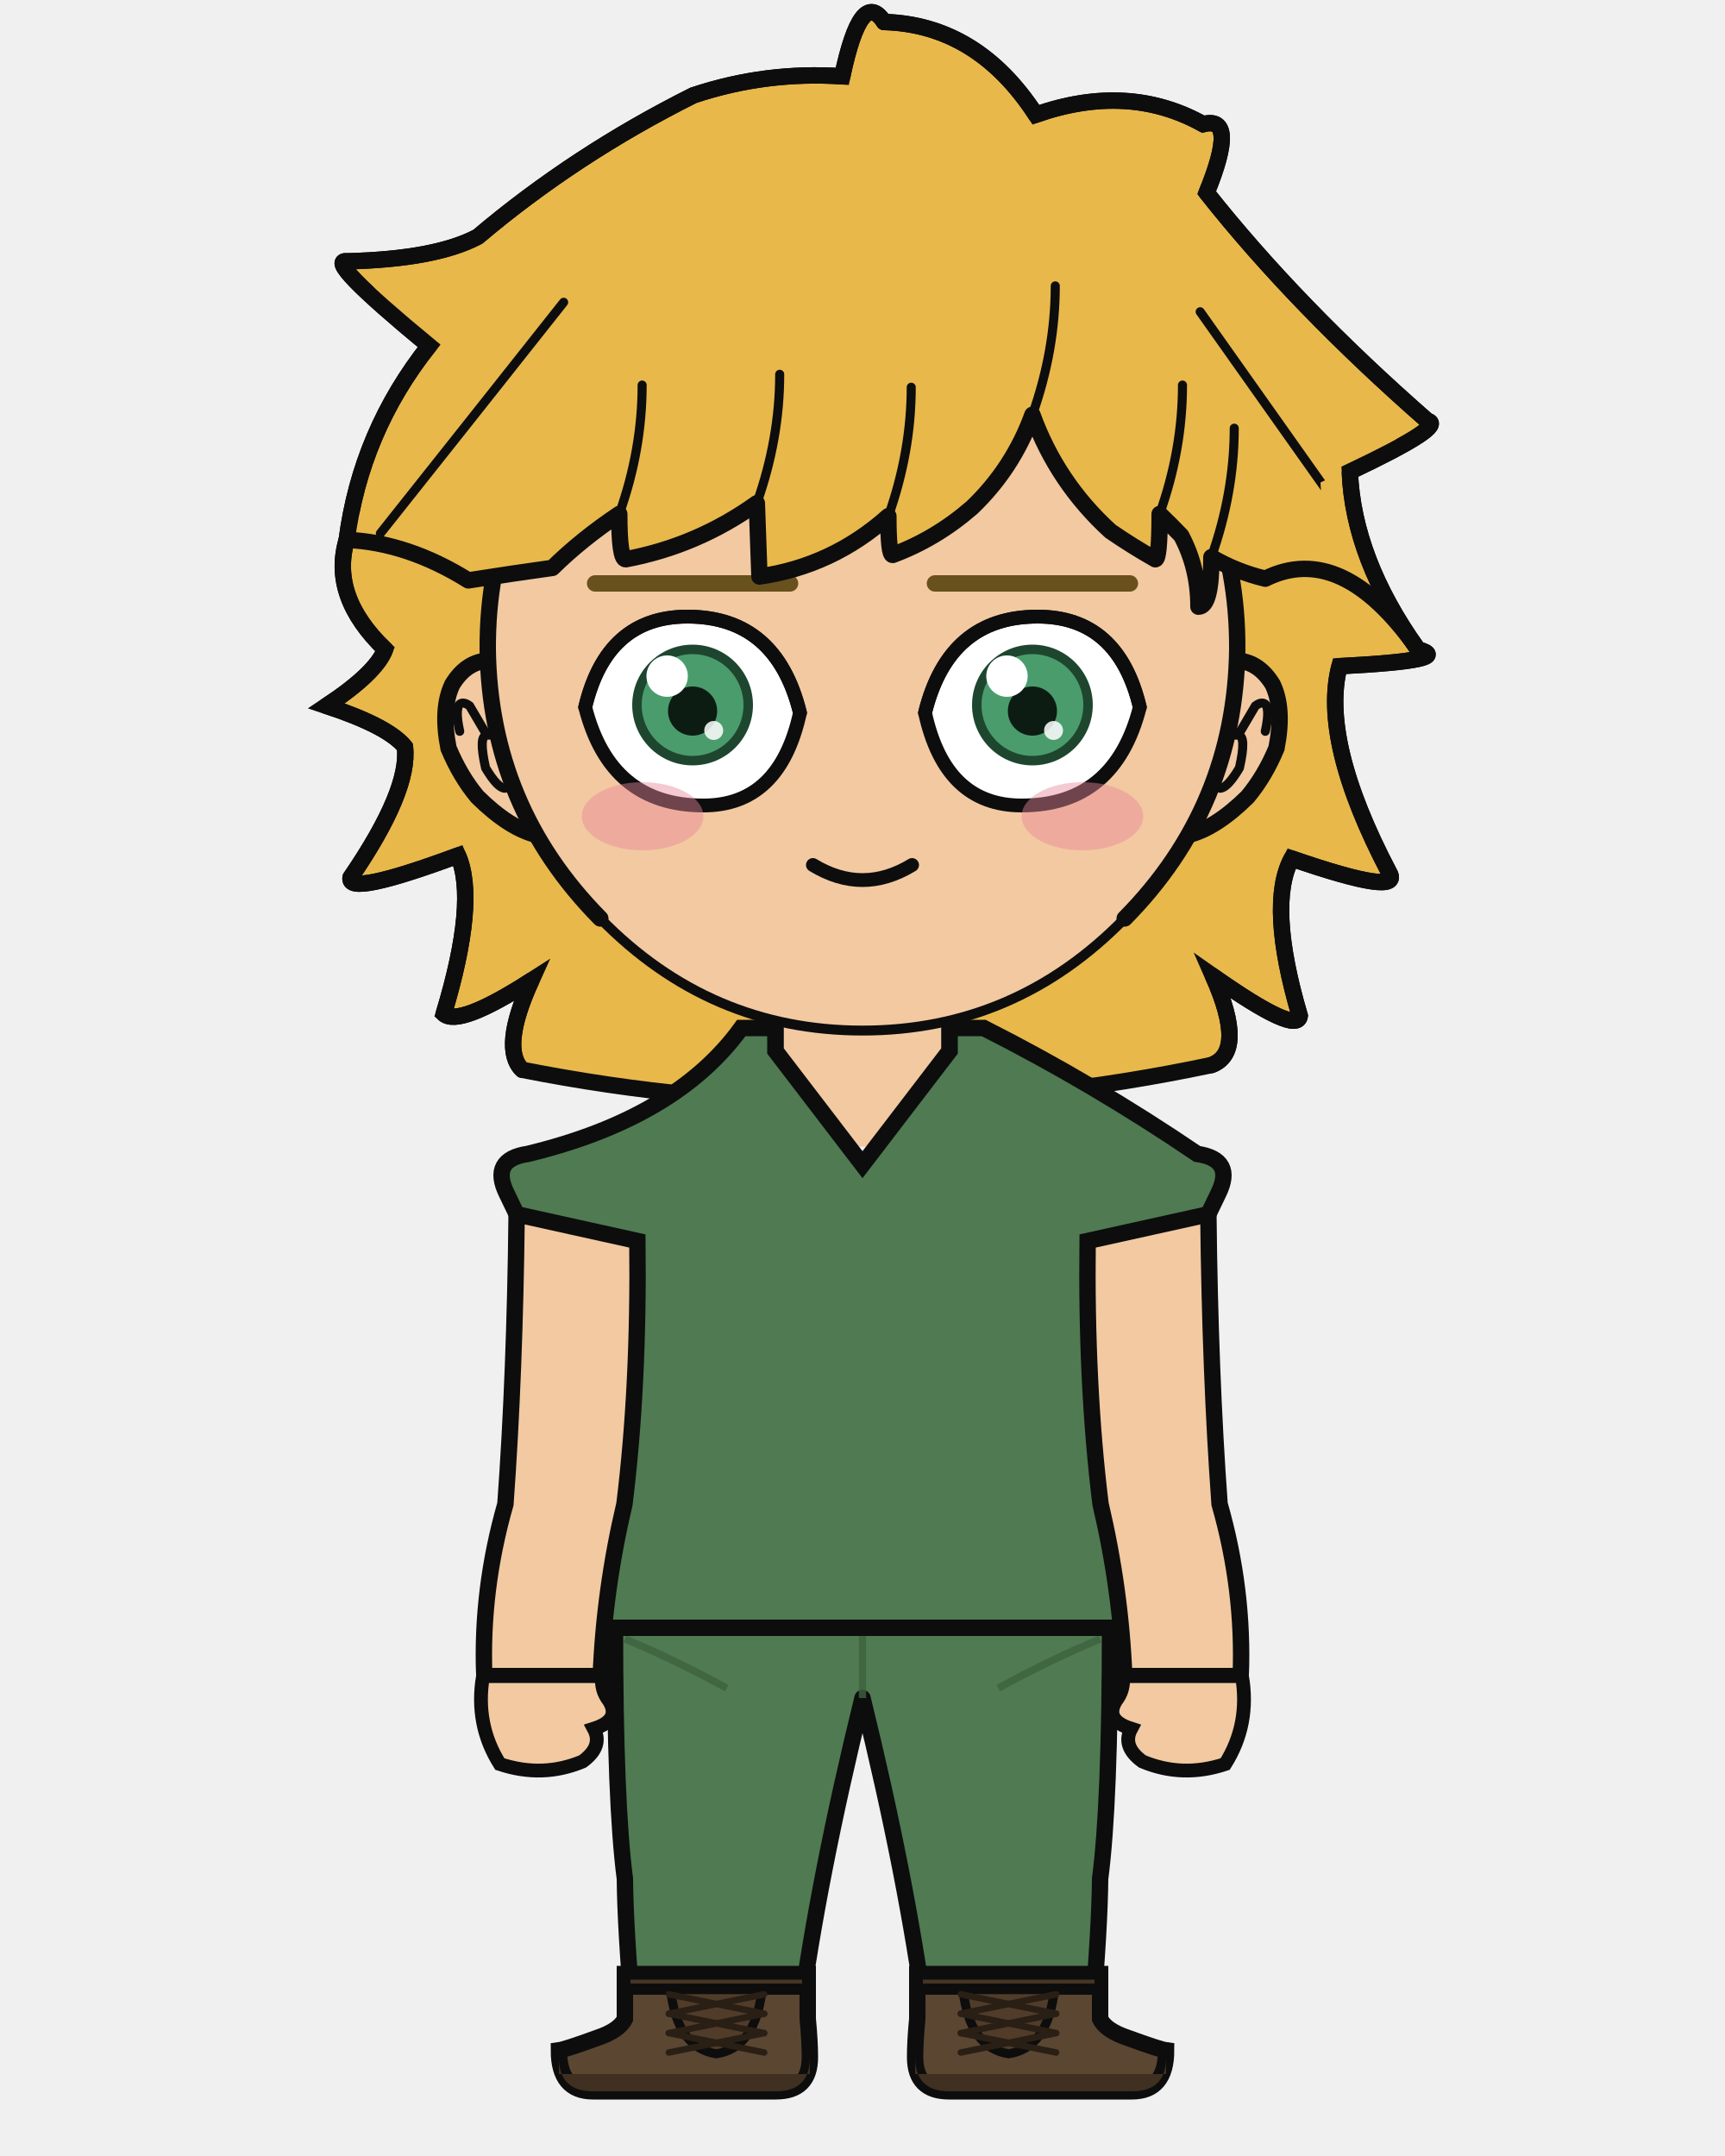
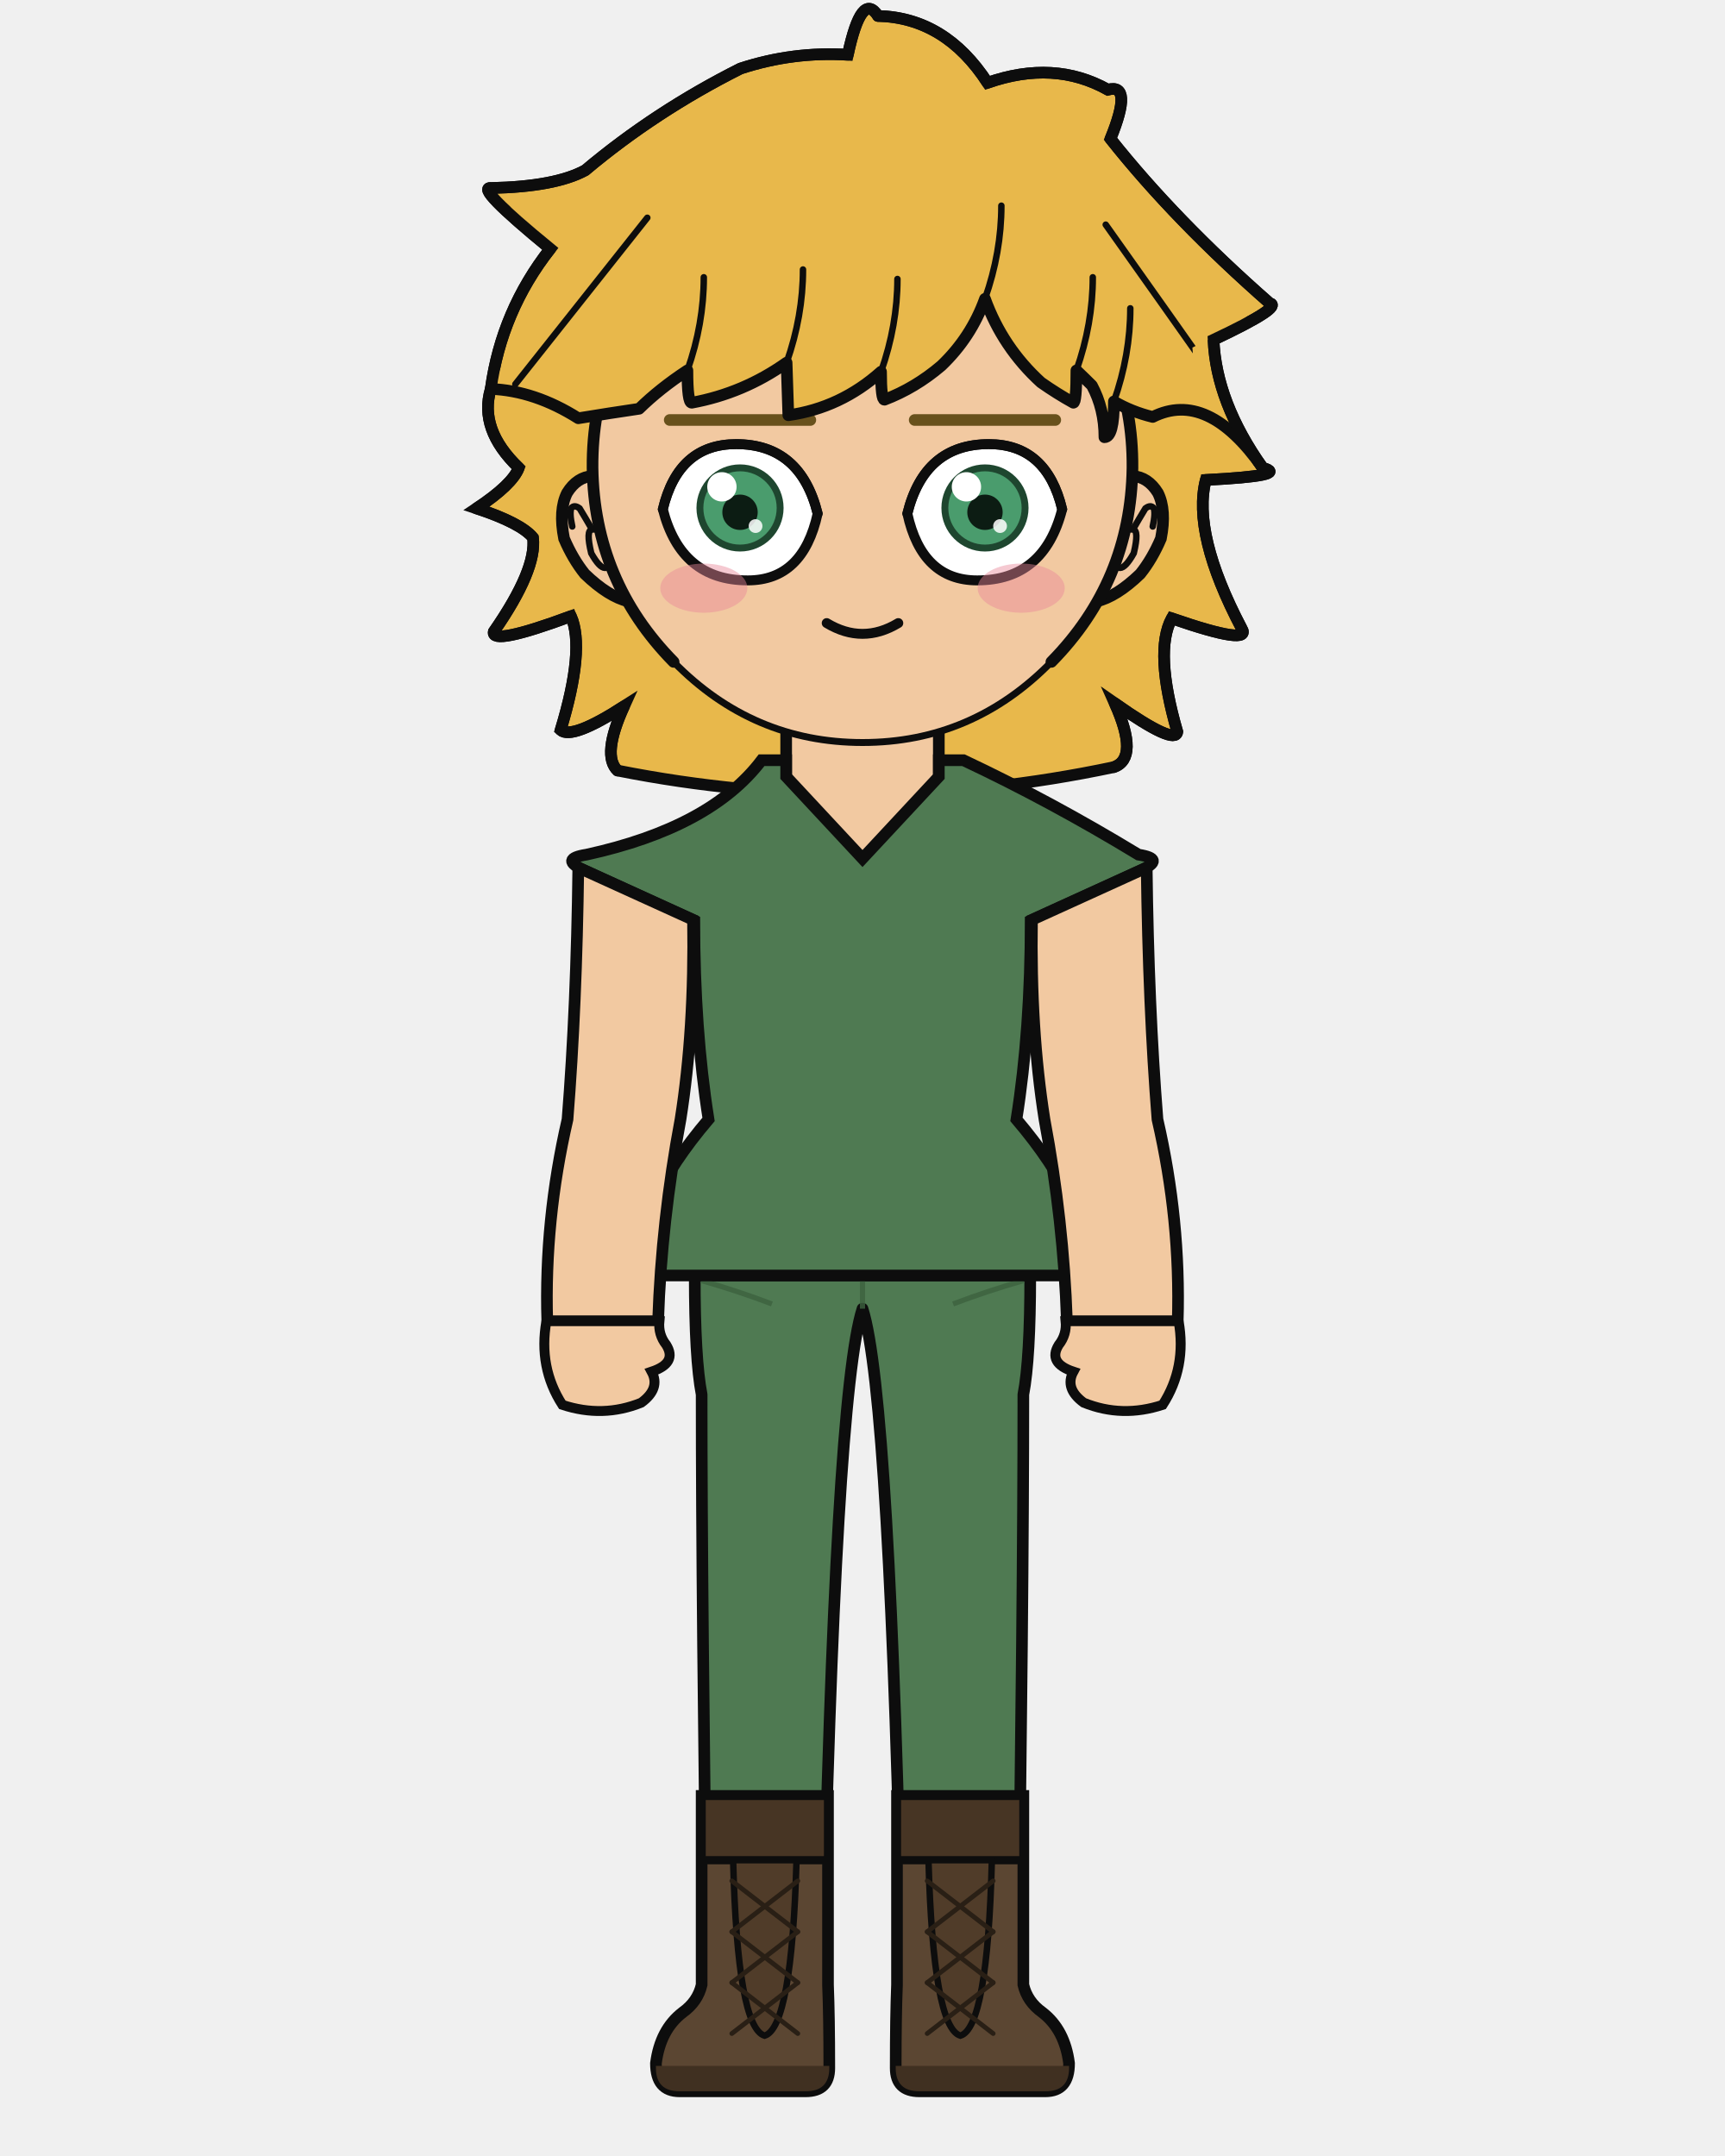
<svg xmlns="http://www.w3.org/2000/svg" width="400" height="500" viewBox="0 0 400 500">
  <defs>
    <clipPath id="hair-front">
-       <path d="M 80.4 125.2 Q 94.5 125.8 108.6 134.6 Q 118.7 133.0 128.1 131.7 Q 134.8 125.1 143.6 119.2 Q 143.6 129.7 145.1 129.7 Q 161.7 126.6 175.5 116.7 Q 175.8 125.2 176.1 133.7 Q 193.0 131.3 206.0 119.7 Q 206.0 128.7 207.0 128.7 Q 217.0 125.0 225.4 117.7 Q 234.9 108.6 239.4 96.2 Q 245.1 111.9 257.5 123.2 Q 262.6 126.7 267.9 129.7 Q 268.9 129.7 268.9 119.2 Q 271.5 121.7 273.9 124.2 Q 277.9 131.7 277.9 140.7 Q 280.9 140.7 280.9 129.2 Q 286.7 132.6 293.4 134.2 Q 311.1 125.4 328.8 150.6 Q 307.0 130.8 306.2 111.9 Q 327.5 101.8 323.2 100.8 Q 294.6 75.8 275.0 51.1 Q 282.0 34.0 274.3 36.1 Q 257.9 27.0 237.8 34.0 Q 225.0 14.4 204.7 13.9 Q 199.7 6.2 195.6 25.6 Q 179.0 24.6 163.1 29.8 Q 137.4 42.7 116.1 60.6 Q 106.9 65.6 87.7 66.0 Q 82.4 65.4 105.5 84.4 Q 90.7 103.1 80.4 125.2 Z" />
+       <path d="M 113.8 90.2 Q 124.0 90.6 134.1 97.0 Q 141.4 95.8 148.2 94.8 Q 153.0 90.1 159.4 85.9 Q 159.4 93.4 160.4 93.4 Q 172.4 91.2 182.4 84.1 Q 182.6 90.2 182.8 96.3 Q 194.9 94.6 204.3 86.2 Q 204.3 92.7 205.1 92.7 Q 212.2 90.0 218.3 84.8 Q 225.2 78.2 228.4 69.3 Q 232.5 80.6 241.4 88.7 Q 245.1 91.3 248.9 93.4 Q 249.6 93.4 249.6 85.9 Q 251.5 87.7 253.2 89.4 Q 256.1 94.8 256.1 101.4 Q 258.3 101.4 258.3 93.1 Q 262.4 95.5 267.3 96.7 Q 280.0 90.3 292.8 108.5 Q 277.1 94.2 276.5 80.6 Q 291.8 73.3 288.7 72.6 Q 268.1 54.6 254.0 36.8 Q 259.0 24.5 253.5 26.0 Q 241.7 19.5 227.2 24.5 Q 218.0 10.4 203.4 10.0 Q 199.8 4.5 196.8 18.5 Q 184.9 17.7 173.4 21.5 Q 154.9 30.7 139.6 43.7 Q 132.9 47.2 119.1 47.5 Q 115.3 47.1 132.0 60.8 Q 121.3 74.2 113.8 90.2 Z" />
    </clipPath>
  </defs>
-   <path d="M 121.1 248.1 Q 116.0 243.2 123.2 227.4 Q 106.4 238.2 102.9 235.1 Q 110.8 208.9 106.2 198.4 Q 80.3 208.0 81.3 203.5 Q 95.1 183.3 93.9 173.2 Q 90.0 168.4 75.7 163.7 Q 87.2 156.1 89.3 150.6 Q 76.5 138.3 80.4 125.2 Q 83.7 100.1 99.5 80.2 Q 74.9 59.9 80.5 60.6 Q 101.0 60.1 110.8 54.9 Q 133.4 35.8 160.8 22.1 Q 177.6 16.5 195.3 17.7 Q 199.7 -3.0 205.0 5.1 Q 226.6 5.7 240.2 26.6 Q 261.6 19.1 279.0 28.8 Q 287.2 26.6 279.8 44.7 Q 300.6 71.0 331.0 97.6 Q 335.6 98.7 313.0 109.4 Q 313.8 129.6 328.8 150.6 Q 337.8 153.1 310.6 154.5 Q 306.1 171.8 322.1 202.3 Q 325.6 208.1 299.5 199.1 Q 293.8 209.8 301.4 235.6 Q 300.8 240.1 281.3 226.4 Q 289.1 244.0 280.9 247.0 Q 201.0 263.9 121.1 248.1 Z" fill="#e8b84b" />
-   <path d="M 121.1 248.1 Q 116.0 243.2 123.2 227.4 Q 106.4 238.2 102.9 235.1 Q 110.8 208.9 106.2 198.4 Q 80.3 208.0 81.3 203.5 Q 95.1 183.3 93.9 173.2 Q 90.0 168.4 75.7 163.7 Q 87.2 156.1 89.3 150.6 Q 76.5 138.3 80.4 125.2 Q 83.7 100.1 99.5 80.2 Q 74.9 59.9 80.5 60.6 Q 101.0 60.1 110.8 54.9 Q 133.4 35.8 160.8 22.1 Q 177.6 16.5 195.3 17.7 Q 199.7 -3.0 205.0 5.1 Q 226.6 5.7 240.2 26.6 Q 261.6 19.1 279.0 28.8 Q 287.2 26.6 279.8 44.7 Q 300.6 71.0 331.0 97.6 Q 335.6 98.7 313.0 109.4 Q 313.8 129.6 328.8 150.6 Q 337.8 153.1 310.6 154.5 Q 306.1 171.8 322.1 202.3 Q 325.6 208.1 299.5 199.1 Q 293.8 209.8 301.4 235.6 Q 300.8 240.1 281.3 226.4 Q 289.1 244.0 280.9 247.0 Q 201.0 263.9 121.1 248.1 Z" fill="none" stroke="#0d0d0d" stroke-width="3.8" stroke-linecap="round" stroke-linejoin="round" />
-   <rect x="179.8" y="225.4" width="40.3" height="40.5" rx="14.1" fill="#f2c9a1" />
-   <line x1="179.8" y1="225.4" x2="179.8" y2="265.9" stroke="#0d0d0d" stroke-width="3.8" />
-   <line x1="220.2" y1="225.4" x2="220.2" y2="265.9" stroke="#0d0d0d" stroke-width="3.8" />
-   <path d="M 142.6 377.5 L 257.4 377.5 Q 257.4 418.2 255.1 435.7 Q 255.0 447.1 253.2 468.2 L 214.6 468.2 Q 210.3 435.7 200.0 393.8 Q 189.7 435.7 185.4 468.2 L 146.8 468.2 Q 145.0 447.1 144.9 435.7 Q 142.6 418.2 142.6 377.5 Z" fill="#4f7a52" stroke="#0d0d0d" stroke-width="3.8" stroke-linejoin="round" />
-   <line x1="200.0" y1="379.4" x2="200.0" y2="393.8" stroke="#3c623f" stroke-width="1.7" opacity="0.8" />
-   <path d="M 144.9 380.1 Q 156.7 385.0 168.5 391.5" fill="none" stroke="#3c623f" stroke-width="1.7" opacity="0.8" />
-   <path d="M 255.1 380.1 Q 243.3 385.0 231.5 391.5" fill="none" stroke="#3c623f" stroke-width="1.7" opacity="0.8" />
-   <path d="M 187.3 457.8 L 187.3 468.2 Q 187.8 473.3 187.8 477.1 Q 187.8 485.0 179.9 485.0 L 137.5 485.0 Q 129.6 485.0 129.6 475.5 Q 131.1 475.3 138.5 472.6 Q 143.6 470.9 144.9 468.2 L 144.9 457.8 Z" fill="#5b4632" stroke="#0d0d0d" stroke-width="3.8" />
-   <path d="M 187.8 481.0 L 129.6 481.0 L 129.6 477.1 Q 129.6 485.0 137.5 485.0 L 179.9 485.0 Q 187.8 485.0 187.8 477.1 Z" fill="#403021" />
-   <rect x="144.9" y="457.8" width="42.4" height="3.5" fill="#473524" stroke="#0d0d0d" stroke-width="2.6" />
-   <path d="M 155.5 461.4 L 176.7 461.4 Q 175.2 474.9 166.1 476.3 Q 157.0 474.9 155.5 461.4 Z" fill="#503c29" stroke="#0d0d0d" stroke-width="2.1" />
-   <line x1="177.2" y1="462.5" x2="155.1" y2="467.0" stroke="#291f15" stroke-width="1.5" stroke-linecap="round" />
-   <line x1="155.1" y1="462.5" x2="177.2" y2="467.0" stroke="#291f15" stroke-width="1.5" stroke-linecap="round" />
-   <line x1="177.2" y1="467.0" x2="155.1" y2="471.5" stroke="#291f15" stroke-width="1.5" stroke-linecap="round" />
-   <line x1="155.1" y1="467.0" x2="177.2" y2="471.5" stroke="#291f15" stroke-width="1.5" stroke-linecap="round" />
-   <line x1="177.2" y1="471.5" x2="155.1" y2="476.0" stroke="#291f15" stroke-width="1.5" stroke-linecap="round" />
-   <line x1="155.1" y1="471.5" x2="177.2" y2="476.0" stroke="#291f15" stroke-width="1.5" stroke-linecap="round" />
-   <path d="M 212.7 457.8 L 212.7 468.2 Q 212.2 473.3 212.2 477.1 Q 212.2 485.0 220.1 485.0 L 262.5 485.0 Q 270.4 485.0 270.4 475.5 Q 268.9 475.3 261.5 472.6 Q 256.4 470.9 255.1 468.2 L 255.1 457.8 Z" fill="#5b4632" stroke="#0d0d0d" stroke-width="3.8" />
-   <path d="M 212.2 481.0 L 270.4 481.0 L 270.4 477.1 Q 270.4 485.0 262.5 485.0 L 220.1 485.0 Q 212.2 485.0 212.2 477.1 Z" fill="#403021" />
-   <rect x="212.7" y="457.8" width="42.4" height="3.5" fill="#473524" stroke="#0d0d0d" stroke-width="2.6" />
-   <path d="M 223.3 461.4 L 244.5 461.4 Q 243.0 474.9 233.9 476.3 Q 224.8 474.9 223.3 461.4 Z" fill="#503c29" stroke="#0d0d0d" stroke-width="2.1" />
-   <line x1="244.9" y1="462.5" x2="222.8" y2="467.0" stroke="#291f15" stroke-width="1.5" stroke-linecap="round" />
-   <line x1="222.8" y1="462.5" x2="244.9" y2="467.0" stroke="#291f15" stroke-width="1.5" stroke-linecap="round" />
-   <line x1="244.9" y1="467.0" x2="222.8" y2="471.5" stroke="#291f15" stroke-width="1.5" stroke-linecap="round" />
-   <line x1="222.8" y1="467.0" x2="244.9" y2="471.5" stroke="#291f15" stroke-width="1.5" stroke-linecap="round" />
-   <line x1="244.9" y1="471.5" x2="222.8" y2="476.0" stroke="#291f15" stroke-width="1.5" stroke-linecap="round" />
-   <line x1="222.8" y1="471.5" x2="244.9" y2="476.0" stroke="#291f15" stroke-width="1.5" stroke-linecap="round" />
-   <path d="M 171.9 238.4 Q 156.8 259.3 122.4 267.6 Q 113.6 268.9 117.5 276.8 L 122.8 287.8 Q 122.8 321.4 121.5 348.8 Q 113.3 364.6 113.3 377.5 L 286.7 377.5 Q 286.7 364.6 278.5 348.8 Q 277.2 321.4 277.2 287.8 L 282.5 276.8 Q 286.4 268.9 277.6 267.6 Q 253.6 251.3 228.1 238.4 L 220.2 238.4 L 220.2 243.7 L 200.0 270.1 L 179.8 243.7 L 179.8 238.4 Z" fill="#4f7a52" stroke="#0d0d0d" stroke-width="3.8" />
-   <path d="M 147.8 287.8 L 119.8 281.6 Q 119.4 318.6 117.2 348.8 Q 111.5 368.7 112.3 388.7 L 139.3 388.7 Q 140.1 368.7 144.8 348.8 Q 148.2 321.4 147.8 287.8 Z" fill="#f2c9a1" stroke="#0d0d0d" stroke-width="3.8" />
-   <path d="M 112.0 388.7 Q 110.1 399.9 115.9 409.1 Q 125.8 412.4 135.1 408.5 Q 139.9 405.0 137.7 400.9 Q 144.0 398.9 141.2 394.4 Q 139.3 392.0 139.6 388.7 Z" fill="#f2c9a1" stroke="#0d0d0d" stroke-width="3.2" />
-   <path d="M 252.2 287.8 L 280.2 281.6 Q 280.6 318.6 282.8 348.8 Q 288.5 368.7 287.7 388.7 L 260.7 388.7 Q 259.9 368.7 255.2 348.8 Q 251.8 321.4 252.2 287.8 Z" fill="#f2c9a1" stroke="#0d0d0d" stroke-width="3.8" />
-   <path d="M 288.0 388.7 Q 289.9 399.9 284.1 409.1 Q 274.2 412.4 264.9 408.5 Q 260.1 405.0 262.3 400.9 Q 256.0 398.9 258.8 394.4 Q 260.7 392.0 260.4 388.7 Z" fill="#f2c9a1" stroke="#0d0d0d" stroke-width="3.2" />
-   <path d="M 113.1 153.2 Q 108.1 153.5 104.9 158.7 Q 102.2 164.3 104.0 173.5 Q 106.7 180.0 110.7 184.8 Q 118.2 192.2 124.7 193.7 Z" fill="#f2c9a1" />
-   <path d="M 113.1 153.2 Q 108.1 153.5 104.9 158.7 Q 102.2 164.3 104.0 173.5 Q 106.7 180.0 110.7 184.8 Q 118.2 192.2 124.7 193.7" fill="none" stroke="#0d0d0d" stroke-width="3.8" stroke-linecap="round" />
-   <path d="M 106.6 169.6 Q 105.6 165.1 106.4 163.5 Q 107.3 162.5 108.9 163.7 Q 110.8 166.9 112.9 170.5 Q 110.9 170.6 112.6 178.1 Q 115.4 182.8 117.1 182.8" fill="none" stroke="#0d0d0d" stroke-width="2.1" stroke-linecap="round" />
-   <path d="M 286.9 153.2 Q 291.9 153.5 295.1 158.7 Q 297.8 164.3 296.0 173.5 Q 293.3 180.0 289.3 184.8 Q 281.8 192.2 275.3 193.7 Z" fill="#f2c9a1" />
-   <path d="M 286.9 153.2 Q 291.9 153.5 295.1 158.7 Q 297.8 164.3 296.0 173.5 Q 293.3 180.0 289.3 184.8 Q 281.8 192.2 275.3 193.7" fill="none" stroke="#0d0d0d" stroke-width="3.8" stroke-linecap="round" />
-   <path d="M 293.4 169.6 Q 294.4 165.1 293.6 163.5 Q 292.7 162.5 291.1 163.7 Q 289.2 166.9 287.1 170.5 Q 289.1 170.6 287.4 178.1 Q 284.6 182.8 282.9 182.8" fill="none" stroke="#0d0d0d" stroke-width="2.1" stroke-linecap="round" />
-   <path d="M 200.0 62.6 Q 236.1 62.6 261.6 88.3 Q 287.1 114.1 286.9 150.6 Q 286.4 187.1 260.8 213.0 Q 235.4 239.0 200.0 239.0 Q 164.6 239.0 139.2 213.0 Q 113.6 187.1 113.1 150.6 Q 112.9 114.1 138.4 88.3 Q 163.9 62.6 200.0 62.6 Z" fill="#f2c9a1" />
-   <path d="M 139.2 213.0 Q 113.6 187.1 113.1 150.6 Q 112.9 114.1 138.4 88.3 Q 163.9 62.6 200.0 62.6 Q 236.1 62.6 261.6 88.3 Q 287.1 114.1 286.9 150.6 Q 286.4 187.1 260.8 213.0" fill="none" stroke="#0d0d0d" stroke-width="3.8" stroke-linecap="round" />
-   <path d="M 260.8 213.0 Q 235.4 239.0 200.0 239.0 Q 164.6 239.0 139.2 213.0" fill="none" stroke="#0d0d0d" stroke-width="2.3" stroke-linecap="round" />
-   <line x1="183.2" y1="135.3" x2="138.0" y2="135.3" stroke="#68511c" stroke-width="3.8" stroke-linecap="round" />
+   <path d="M 143.2 178.7 Q 139.5 175.2 144.7 163.8 Q 132.6 171.6 130.0 169.3 Q 135.7 150.5 132.4 142.9 Q 113.8 149.8 114.5 146.5 Q 124.5 132.1 123.6 124.7 Q 120.8 121.3 110.5 117.9 Q 118.8 112.4 120.3 108.5 Q 111.0 99.6 113.8 90.2 Q 116.3 72.1 127.6 57.7 Q 109.9 43.2 113.9 43.6 Q 128.7 43.3 135.7 39.5 Q 152.0 25.8 171.7 15.9 Q 183.9 11.9 196.6 12.7 Q 199.8 -2.2 203.6 3.7 Q 219.2 4.1 229.0 19.2 Q 244.4 13.8 256.9 20.8 Q 262.8 19.2 257.5 32.2 Q 272.5 51.1 294.4 70.3 Q 297.7 71.1 281.4 78.8 Q 282.0 93.3 292.8 108.5 Q 299.3 110.3 279.6 111.3 Q 276.4 123.8 287.9 145.7 Q 290.5 149.9 271.7 143.4 Q 267.6 151.1 273.0 169.7 Q 272.6 173.0 258.5 163.1 Q 264.2 175.8 258.3 177.9 Q 200.7 190.1 143.2 178.7 Z" fill="#e8b84b" />
+   <path d="M 143.2 178.7 Q 139.5 175.2 144.7 163.8 Q 132.6 171.6 130.0 169.3 Q 135.7 150.5 132.4 142.9 Q 113.8 149.8 114.5 146.5 Q 124.5 132.1 123.6 124.7 Q 120.8 121.3 110.5 117.9 Q 118.8 112.4 120.3 108.5 Q 111.0 99.6 113.8 90.2 Q 116.3 72.1 127.6 57.7 Q 109.9 43.2 113.9 43.6 Q 128.7 43.3 135.7 39.5 Q 152.0 25.8 171.7 15.9 Q 183.9 11.9 196.6 12.7 Q 199.8 -2.2 203.6 3.7 Q 219.2 4.1 229.0 19.2 Q 244.4 13.8 256.9 20.8 Q 262.8 19.2 257.5 32.2 Q 272.5 51.1 294.4 70.3 Q 297.7 71.1 281.4 78.8 Q 282.0 93.3 292.8 108.5 Q 299.3 110.3 279.6 111.3 Q 276.4 123.8 287.9 145.7 Q 290.5 149.9 271.7 143.4 Q 267.6 151.1 273.0 169.7 Q 272.6 173.0 258.5 163.1 Q 264.2 175.8 258.3 177.9 Q 200.7 190.1 143.2 178.7 Z" fill="none" stroke="#0d0d0d" stroke-width="2.7" stroke-linecap="round" stroke-linejoin="round" />
+   <rect x="182.3" y="162.3" width="35.5" height="37.3" rx="12.4" fill="#f2c9a1" />
+   <line x1="182.3" y1="162.3" x2="182.3" y2="199.6" stroke="#0d0d0d" stroke-width="2.7" />
+   <line x1="217.7" y1="162.3" x2="217.7" y2="199.6" stroke="#0d0d0d" stroke-width="2.7" />
+   <path d="M 161.1 295.8 L 238.9 295.8 Q 238.9 315.1 237.3 323.4 Q 237.3 371.3 236.0 460.3 L 209.3 460.3 Q 206.4 323.4 200.0 303.5 Q 193.6 323.4 190.7 460.3 L 164.0 460.3 Q 162.7 371.3 162.7 323.4 Q 161.1 315.1 161.1 295.8 Z" fill="#4f7a52" stroke="#0d0d0d" stroke-width="2.7" stroke-linejoin="round" />
+   <line x1="200.0" y1="296.7" x2="200.0" y2="303.5" stroke="#3c623f" stroke-width="1.2" opacity="0.8" />
+   <path d="M 162.7 297.0 Q 170.8 299.3 179.0 302.4" fill="none" stroke="#3c623f" stroke-width="1.2" opacity="0.8" />
+   <path d="M 237.3 297.0 Q 229.2 299.3 221.0 302.4" fill="none" stroke="#3c623f" stroke-width="1.2" opacity="0.8" />
+   <path d="M 192.0 416.5 L 192.0 460.3 Q 192.3 467.7 192.3 479.6 Q 192.3 485.0 186.8 485.0 L 157.6 485.0 Q 152.1 485.0 152.1 478.5 Q 153.1 470.7 158.3 466.7 Q 161.8 464.2 162.7 460.3 L 162.7 416.5 Z" fill="#5b4632" stroke="#0d0d0d" stroke-width="2.7" />
+   <path d="M 192.3 479.1 L 152.1 479.1 L 152.1 479.6 Q 152.1 485.0 157.6 485.0 L 186.8 485.0 Q 192.3 485.0 192.3 479.6 Z" fill="#403021" />
+   <rect x="162.7" y="416.5" width="29.3" height="14.9" fill="#473524" stroke="#0d0d0d" stroke-width="1.9" />
+   <path d="M 170.0 431.4 L 184.7 431.4 Q 183.6 470.2 177.3 472.1 Q 171.0 470.2 170.0 431.4 Z" fill="#503c29" stroke="#0d0d0d" stroke-width="1.5" />
+   <line x1="185.0" y1="436.2" x2="169.7" y2="448.0" stroke="#291f15" stroke-width="1.1" stroke-linecap="round" />
+   <line x1="169.7" y1="436.2" x2="185.0" y2="448.0" stroke="#291f15" stroke-width="1.1" stroke-linecap="round" />
+   <line x1="185.0" y1="448.0" x2="169.7" y2="459.8" stroke="#291f15" stroke-width="1.1" stroke-linecap="round" />
+   <line x1="169.7" y1="448.0" x2="185.0" y2="459.8" stroke="#291f15" stroke-width="1.1" stroke-linecap="round" />
+   <line x1="185.0" y1="459.8" x2="169.7" y2="471.6" stroke="#291f15" stroke-width="1.1" stroke-linecap="round" />
+   <line x1="169.7" y1="459.8" x2="185.0" y2="471.6" stroke="#291f15" stroke-width="1.1" stroke-linecap="round" />
+   <path d="M 208.0 416.5 L 208.0 460.3 Q 207.7 467.7 207.7 479.6 Q 207.7 485.0 213.2 485.0 L 242.4 485.0 Q 247.9 485.0 247.9 478.5 Q 246.9 470.7 241.7 466.7 Q 238.2 464.2 237.3 460.3 L 237.3 416.5 Z" fill="#5b4632" stroke="#0d0d0d" stroke-width="2.7" />
+   <path d="M 207.7 479.1 L 247.9 479.1 L 247.9 479.6 Q 247.9 485.0 242.4 485.0 L 213.2 485.0 Q 207.7 485.0 207.7 479.6 Z" fill="#403021" />
+   <rect x="208.0" y="416.5" width="29.3" height="14.9" fill="#473524" stroke="#0d0d0d" stroke-width="1.9" />
+   <path d="M 215.3 431.4 L 230.0 431.4 Q 229.0 470.2 222.7 472.1 Q 216.4 470.2 215.3 431.4 Z" fill="#503c29" stroke="#0d0d0d" stroke-width="1.5" />
+   <line x1="230.3" y1="436.2" x2="215.0" y2="448.0" stroke="#291f15" stroke-width="1.1" stroke-linecap="round" />
+   <line x1="215.0" y1="436.2" x2="230.3" y2="448.0" stroke="#291f15" stroke-width="1.1" stroke-linecap="round" />
+   <line x1="230.3" y1="448.0" x2="215.0" y2="459.8" stroke="#291f15" stroke-width="1.1" stroke-linecap="round" />
+   <line x1="215.0" y1="448.0" x2="230.3" y2="459.8" stroke="#291f15" stroke-width="1.1" stroke-linecap="round" />
+   <line x1="230.3" y1="459.8" x2="215.0" y2="471.6" stroke="#291f15" stroke-width="1.1" stroke-linecap="round" />
+   <line x1="215.0" y1="459.8" x2="230.3" y2="471.6" stroke="#291f15" stroke-width="1.1" stroke-linecap="round" />
+   <path d="M 176.6 176.3 Q 164.8 191.9 136.0 198.2 Q 129.6 199.2 135.4 201.8 L 161.0 213.5 Q 161.0 238.8 164.3 259.6 Q 147.4 279.5 147.4 295.8 L 252.6 295.8 Q 252.6 279.5 235.7 259.6 Q 239.0 238.8 239.0 213.5 L 264.6 201.8 Q 270.4 199.2 264.0 198.2 Q 243.6 185.8 223.4 176.3 L 217.7 176.3 L 217.7 180.1 L 200.0 199.1 L 182.3 180.1 L 182.3 176.3 Z" fill="#4f7a52" stroke="#0d0d0d" stroke-width="2.7" />
+   <path d="M 160.7 213.3 L 134.1 201.2 Q 133.7 233.3 131.6 259.6 Q 126.2 283.0 126.9 306.4 L 152.6 306.4 Q 153.4 283.0 157.8 259.6 Q 161.1 238.8 160.7 213.3 Z" fill="#f2c9a1" stroke="#0d0d0d" stroke-width="2.7" />
+   <path d="M 126.7 306.4 Q 124.8 317.1 130.4 325.8 Q 139.8 328.9 148.7 325.3 Q 153.2 322.0 151.1 318.1 Q 157.1 316.1 154.5 311.9 Q 152.6 309.5 152.9 306.4 Z" fill="#f2c9a1" stroke="#0d0d0d" stroke-width="2.3" />
+   <path d="M 239.3 213.3 L 265.9 201.2 Q 266.3 233.3 268.4 259.6 Q 273.8 283.0 273.1 306.4 L 247.4 306.4 Q 246.6 283.0 242.2 259.6 Q 238.9 238.8 239.3 213.3 Z" fill="#f2c9a1" stroke="#0d0d0d" stroke-width="2.7" />
+   <path d="M 273.3 306.4 Q 275.2 317.1 269.6 325.8 Q 260.2 328.9 251.3 325.3 Q 246.8 322.0 248.9 318.1 Q 242.9 316.1 245.5 311.9 Q 247.4 309.5 247.1 306.4 Z" fill="#f2c9a1" stroke="#0d0d0d" stroke-width="2.3" />
+   <path d="M 137.4 110.4 Q 133.8 110.6 131.5 114.3 Q 129.5 118.3 130.8 124.9 Q 132.8 129.6 135.6 133.1 Q 141.1 138.4 145.8 139.5 Z" fill="#f2c9a1" />
+   <path d="M 137.4 110.4 Q 133.8 110.6 131.5 114.3 Q 129.5 118.3 130.8 124.9 Q 132.8 129.6 135.6 133.1 Q 141.1 138.4 145.8 139.5" fill="none" stroke="#0d0d0d" stroke-width="2.7" stroke-linecap="round" />
+   <path d="M 132.7 122.1 Q 132.0 118.9 132.5 117.8 Q 133.2 117.0 134.4 117.9 Q 135.8 120.2 137.3 122.8 Q 135.8 122.9 137.1 128.3 Q 139.0 131.7 140.3 131.7" fill="none" stroke="#0d0d0d" stroke-width="1.5" stroke-linecap="round" />
+   <path d="M 262.6 110.4 Q 266.2 110.6 268.5 114.3 Q 270.5 118.3 269.2 124.9 Q 267.2 129.6 264.4 133.1 Q 258.9 138.4 254.2 139.5 Z" fill="#f2c9a1" />
+   <path d="M 262.6 110.4 Q 266.2 110.6 268.5 114.3 Q 270.5 118.3 269.2 124.9 Q 267.2 129.6 264.4 133.1 Q 258.9 138.4 254.2 139.5" fill="none" stroke="#0d0d0d" stroke-width="2.7" stroke-linecap="round" />
+   <path d="M 267.3 122.1 Q 268.0 118.9 267.5 117.8 Q 266.8 117.0 265.6 117.9 Q 264.2 120.2 262.7 122.8 Q 264.2 122.9 262.9 128.3 Q 261.0 131.7 259.7 131.7" fill="none" stroke="#0d0d0d" stroke-width="1.5" stroke-linecap="round" />
+   <path d="M 200.0 45.1 Q 226.0 45.1 244.4 63.6 Q 262.8 82.2 262.6 108.5 Q 262.2 134.8 243.8 153.5 Q 225.5 172.2 200.0 172.2 Q 174.5 172.2 156.2 153.5 Q 137.8 134.8 137.4 108.5 Q 137.2 82.2 155.6 63.6 Q 174.0 45.1 200.0 45.1 Z" fill="#f2c9a1" />
+   <path d="M 156.2 153.5 Q 137.8 134.8 137.4 108.5 Q 137.2 82.2 155.6 63.6 Q 174.0 45.1 200.0 45.1 Q 226.0 45.1 244.4 63.6 Q 262.8 82.2 262.6 108.5 Q 262.2 134.8 243.8 153.5" fill="none" stroke="#0d0d0d" stroke-width="2.7" stroke-linecap="round" />
+   <path d="M 243.8 153.5 Q 225.5 172.2 200.0 172.2 Q 174.5 172.2 156.2 153.5" fill="none" stroke="#0d0d0d" stroke-width="1.6" stroke-linecap="round" />
+   <line x1="187.9" y1="97.4" x2="155.3" y2="97.4" stroke="#68511c" stroke-width="2.7" stroke-linecap="round" />
  <defs>
    <clipPath id="eye-l">
-       <path d="M 185.5 165.3 Q 180.0 143.0 159.4 143.0 Q 140.7 143.0 135.7 164.0 Q 141.5 186.8 163.1 186.8 Q 180.8 186.8 185.5 165.3 Z" />
+       <path d="M 189.6 119.1 Q 185.6 103.0 170.7 103.0 Q 157.3 103.0 153.7 118.1 Q 157.9 134.6 173.4 134.6 Q 186.2 134.6 189.6 119.1 Z" />
    </clipPath>
  </defs>
-   <path d="M 185.5 165.3 Q 180.0 143.0 159.4 143.0 Q 140.7 143.0 135.7 164.0 Q 141.5 186.8 163.1 186.8 Q 180.8 186.8 185.5 165.3 Z" fill="white" stroke="#0d0d0d" stroke-width="3.2" />
+   <path d="M 189.6 119.1 Q 185.6 103.0 170.7 103.0 Q 157.3 103.0 153.7 118.1 Q 157.9 134.6 173.4 134.6 Q 186.2 134.6 189.6 119.1 Z" fill="white" stroke="#0d0d0d" stroke-width="2.3" />
  <g clip-path="url(#eye-l)">
-     <circle cx="160.6" cy="163.5" r="14.0" fill="#1e462f" />
-     <circle cx="160.6" cy="163.5" r="11.8" fill="#4a9c6d" />
-     <circle cx="160.6" cy="164.9" r="5.7" fill="#0c1c13" />
-     <circle cx="154.7" cy="156.8" r="4.8" fill="white" />
-     <circle cx="165.5" cy="169.4" r="2.2" fill="white" opacity="0.85" />
+     <circle cx="171.6" cy="117.8" r="10.1" fill="#1e462f" />
+     <circle cx="171.6" cy="117.8" r="8.5" fill="#4a9c6d" />
+     <circle cx="171.6" cy="118.8" r="4.1" fill="#0c1c13" />
+     <circle cx="167.4" cy="112.9" r="3.4" fill="white" />
+     <circle cx="175.2" cy="122.0" r="1.6" fill="white" opacity="0.85" />
  </g>
-   <path d="M 185.5 165.3 Q 180.0 143.0 159.4 143.0 Q 140.7 143.0 135.7 164.0" fill="none" stroke="#0d0d0d" stroke-width="3.2" stroke-linecap="round" />
-   <line x1="216.8" y1="135.3" x2="262.0" y2="135.3" stroke="#68511c" stroke-width="3.8" stroke-linecap="round" />
+   <path d="M 189.6 119.1 Q 185.6 103.0 170.7 103.0 Q 157.3 103.0 153.7 118.1" fill="none" stroke="#0d0d0d" stroke-width="2.3" stroke-linecap="round" />
+   <line x1="212.1" y1="97.4" x2="244.7" y2="97.4" stroke="#68511c" stroke-width="2.7" stroke-linecap="round" />
  <defs>
    <clipPath id="eye-r">
-       <path d="M 214.5 165.3 Q 220.0 143.0 240.6 143.0 Q 259.3 143.0 264.3 164.0 Q 258.5 186.8 236.9 186.8 Q 219.2 186.8 214.5 165.3 Z" />
+       <path d="M 210.4 119.1 Q 214.4 103.0 229.3 103.0 Q 242.7 103.0 246.3 118.1 Q 242.1 134.6 226.6 134.6 Q 213.8 134.6 210.4 119.1 Z" />
    </clipPath>
  </defs>
-   <path d="M 214.5 165.3 Q 220.0 143.0 240.6 143.0 Q 259.3 143.0 264.3 164.0 Q 258.5 186.8 236.9 186.8 Q 219.2 186.8 214.5 165.3 Z" fill="white" stroke="#0d0d0d" stroke-width="3.2" />
+   <path d="M 210.4 119.1 Q 214.4 103.0 229.3 103.0 Q 242.7 103.0 246.3 118.1 Q 242.1 134.6 226.6 134.6 Q 213.8 134.6 210.4 119.1 Z" fill="white" stroke="#0d0d0d" stroke-width="2.3" />
  <g clip-path="url(#eye-r)">
-     <circle cx="239.4" cy="163.5" r="14.0" fill="#1e462f" />
-     <circle cx="239.4" cy="163.5" r="11.8" fill="#4a9c6d" />
-     <circle cx="239.4" cy="164.9" r="5.7" fill="#0c1c13" />
-     <circle cx="233.5" cy="156.8" r="4.8" fill="white" />
-     <circle cx="244.3" cy="169.4" r="2.2" fill="white" opacity="0.85" />
+     <circle cx="228.4" cy="117.8" r="10.1" fill="#1e462f" />
+     <circle cx="228.4" cy="117.8" r="8.5" fill="#4a9c6d" />
+     <circle cx="228.4" cy="118.8" r="4.1" fill="#0c1c13" />
+     <circle cx="224.1" cy="112.9" r="3.4" fill="white" />
+     <circle cx="231.9" cy="122.0" r="1.6" fill="white" opacity="0.85" />
  </g>
-   <path d="M 214.5 165.3 Q 220.0 143.0 240.6 143.0 Q 259.3 143.0 264.3 164.0" fill="none" stroke="#0d0d0d" stroke-width="3.2" stroke-linecap="round" />
-   <path d="M 188.5 200.6 Q 200.0 207.6 211.5 200.6" fill="none" stroke="#0d0d0d" stroke-width="3.2" stroke-linecap="round" />
-   <ellipse cx="149.0" cy="189.3" rx="14.1" ry="7.9" fill="#e8879a" opacity="0.45" />
-   <ellipse cx="251.0" cy="189.3" rx="14.1" ry="7.9" fill="#e8879a" opacity="0.45" />
-   <path d="M 80.4 125.2 Q 94.5 125.8 108.6 134.6 Q 118.7 133.0 128.1 131.7 Q 134.8 125.1 143.6 119.2 Q 143.6 129.7 145.1 129.7 Q 161.7 126.6 175.5 116.7 Q 175.8 125.2 176.1 133.7 Q 193.0 131.3 206.0 119.7 Q 206.0 128.7 207.0 128.7 Q 217.0 125.0 225.4 117.7 Q 234.9 108.6 239.4 96.2 Q 245.1 111.9 257.5 123.2 Q 262.6 126.7 267.9 129.7 Q 268.9 129.7 268.9 119.2 Q 271.5 121.7 273.9 124.2 Q 277.9 131.7 277.9 140.7 Q 280.9 140.7 280.9 129.2 Q 286.7 132.6 293.4 134.2 Q 311.1 125.4 328.8 150.6 Q 307.0 130.8 306.2 111.9 Q 327.5 101.8 323.2 100.8 Q 294.6 75.8 275.0 51.1 Q 282.0 34.0 274.3 36.1 Q 257.9 27.0 237.8 34.0 Q 225.0 14.4 204.7 13.9 Q 199.7 6.2 195.6 25.6 Q 179.0 24.6 163.1 29.8 Q 137.4 42.7 116.1 60.6 Q 106.9 65.6 87.7 66.0 Q 82.4 65.4 105.5 84.4 Q 90.7 103.1 80.4 125.2 Z" fill="#e8b84b" />
-   <path d="M 80.4 125.2 Q 94.5 125.8 108.6 134.6 Q 118.7 133.0 128.1 131.7 Q 134.8 125.1 143.6 119.2 Q 143.6 129.7 145.1 129.7 Q 161.7 126.6 175.5 116.7 Q 175.8 125.2 176.1 133.7 Q 193.0 131.3 206.0 119.7 Q 206.0 128.7 207.0 128.7 Q 217.0 125.0 225.4 117.7 Q 234.9 108.6 239.4 96.2 Q 245.1 111.9 257.5 123.2 Q 262.6 126.7 267.9 129.7 Q 268.9 129.7 268.9 119.2 Q 271.5 121.7 273.9 124.2 Q 277.9 131.7 277.9 140.7 Q 280.9 140.7 280.9 129.2 Q 286.7 132.6 293.4 134.2 Q 311.1 125.4 328.8 150.6" fill="none" stroke="#0d0d0d" stroke-width="3.8" stroke-linecap="round" stroke-linejoin="round" />
-   <path d="M 280.9 247.0 Q 289.1 244.0 281.3 226.4 Q 300.8 240.1 301.4 235.6 Q 293.8 209.8 299.5 199.1 Q 325.6 208.1 322.1 202.3 Q 306.1 171.8 310.6 154.5 Q 337.8 153.1 328.8 150.6 Q 313.8 129.6 313.0 109.4 Q 335.6 98.7 331.0 97.6 Q 300.6 71.0 279.8 44.7 Q 287.2 26.6 279.0 28.8 Q 261.6 19.1 240.2 26.6 Q 226.6 5.7 205.0 5.1" fill="none" stroke="#0d0d0d" stroke-width="3.8" stroke-linecap="round" />
-   <path d="M 121.1 248.1 Q 116.0 243.2 123.2 227.4 Q 106.4 238.2 102.9 235.1 Q 110.8 208.9 106.2 198.4 Q 80.3 208.0 81.3 203.5 Q 95.1 183.3 93.9 173.2 Q 90.0 168.4 75.7 163.7 Q 87.2 156.1 89.3 150.6 Q 76.5 138.3 80.4 125.2 Q 83.7 100.1 99.5 80.2 Q 74.9 59.9 80.5 60.6 Q 101.0 60.1 110.8 54.9 Q 133.4 35.8 160.8 22.1 Q 177.6 16.5 195.3 17.7 Q 199.7 -3.0 205.0 5.1" fill="none" stroke="#0d0d0d" stroke-width="3.8" stroke-linecap="round" />
-   <path d="M 143.6 119.2 Q 148.9 104.3 148.9 89.3" fill="none" stroke="#0d0d0d" stroke-width="2.1" stroke-linecap="round" clip-path="url(#hair-front)" />
-   <path d="M 175.5 116.7 Q 180.8 101.7 180.8 86.8" fill="none" stroke="#0d0d0d" stroke-width="2.1" stroke-linecap="round" clip-path="url(#hair-front)" />
-   <path d="M 206.0 119.7 Q 211.3 104.7 211.3 89.8" fill="none" stroke="#0d0d0d" stroke-width="2.1" stroke-linecap="round" clip-path="url(#hair-front)" />
-   <path d="M 239.4 96.2 Q 244.7 81.2 244.7 66.3" fill="none" stroke="#0d0d0d" stroke-width="2.1" stroke-linecap="round" clip-path="url(#hair-front)" />
-   <path d="M 268.9 119.2 Q 274.2 104.3 274.2 89.3" fill="none" stroke="#0d0d0d" stroke-width="2.1" stroke-linecap="round" clip-path="url(#hair-front)" />
-   <path d="M 280.9 129.2 Q 286.2 114.2 286.2 99.3" fill="none" stroke="#0d0d0d" stroke-width="2.1" stroke-linecap="round" clip-path="url(#hair-front)" />
-   <path d="M 130.7 70.1 Q 109.5 96.9 88.2 123.7" fill="none" stroke="#0d0d0d" stroke-width="2.1" stroke-linecap="round" clip-path="url(#hair-front)" />
-   <path d="M 278.3 72.3 Q 297.3 99.2 316.3 126.0" fill="none" stroke="#0d0d0d" stroke-width="2.1" stroke-linecap="round" clip-path="url(#hair-front)" />
+   <path d="M 210.4 119.1 Q 214.4 103.0 229.3 103.0 Q 242.7 103.0 246.3 118.1" fill="none" stroke="#0d0d0d" stroke-width="2.3" stroke-linecap="round" />
+   <path d="M 191.7 144.5 Q 200.0 149.5 208.3 144.5" fill="none" stroke="#0d0d0d" stroke-width="2.3" stroke-linecap="round" />
+   <ellipse cx="163.2" cy="136.4" rx="10.1" ry="5.7" fill="#e8879a" opacity="0.45" />
+   <ellipse cx="236.8" cy="136.4" rx="10.1" ry="5.7" fill="#e8879a" opacity="0.45" />
+   <path d="M 113.8 90.2 Q 124.0 90.6 134.1 97.0 Q 141.4 95.8 148.2 94.8 Q 153.0 90.1 159.4 85.9 Q 159.4 93.4 160.4 93.4 Q 172.4 91.2 182.4 84.1 Q 182.6 90.2 182.8 96.3 Q 194.9 94.6 204.3 86.2 Q 204.3 92.7 205.1 92.7 Q 212.2 90.0 218.3 84.8 Q 225.2 78.2 228.4 69.3 Q 232.5 80.6 241.4 88.7 Q 245.1 91.3 248.9 93.4 Q 249.6 93.4 249.6 85.9 Q 251.5 87.7 253.2 89.4 Q 256.1 94.8 256.1 101.4 Q 258.3 101.4 258.3 93.1 Q 262.4 95.5 267.3 96.7 Q 280.0 90.3 292.8 108.5 Q 277.1 94.2 276.5 80.6 Q 291.8 73.3 288.7 72.6 Q 268.1 54.6 254.0 36.8 Q 259.0 24.5 253.5 26.0 Q 241.7 19.5 227.2 24.5 Q 218.0 10.4 203.4 10.0 Q 199.8 4.5 196.8 18.5 Q 184.9 17.7 173.4 21.5 Q 154.9 30.7 139.6 43.7 Q 132.9 47.2 119.1 47.5 Q 115.3 47.1 132.0 60.8 Q 121.3 74.2 113.8 90.2 Z" fill="#e8b84b" />
+   <path d="M 113.8 90.2 Q 124.0 90.6 134.1 97.0 Q 141.4 95.8 148.2 94.8 Q 153.0 90.1 159.4 85.9 Q 159.4 93.4 160.4 93.4 Q 172.4 91.2 182.4 84.1 Q 182.6 90.2 182.8 96.3 Q 194.9 94.6 204.3 86.2 Q 204.3 92.7 205.1 92.7 Q 212.2 90.0 218.3 84.8 Q 225.2 78.2 228.4 69.3 Q 232.5 80.6 241.4 88.7 Q 245.1 91.3 248.9 93.4 Q 249.6 93.4 249.6 85.9 Q 251.5 87.7 253.2 89.4 Q 256.1 94.8 256.1 101.4 Q 258.3 101.4 258.3 93.1 Q 262.4 95.5 267.3 96.7 Q 280.0 90.3 292.8 108.5" fill="none" stroke="#0d0d0d" stroke-width="2.7" stroke-linecap="round" stroke-linejoin="round" />
+   <path d="M 258.3 177.9 Q 264.2 175.8 258.5 163.1 Q 272.6 173.0 273.0 169.7 Q 267.6 151.1 271.7 143.4 Q 290.5 149.9 287.9 145.7 Q 276.4 123.8 279.6 111.3 Q 299.3 110.3 292.8 108.5 Q 282.0 93.3 281.4 78.8 Q 297.7 71.1 294.4 70.3 Q 272.5 51.1 257.5 32.2 Q 262.8 19.2 256.9 20.8 Q 244.4 13.8 229.0 19.2 Q 219.2 4.1 203.6 3.7" fill="none" stroke="#0d0d0d" stroke-width="2.7" stroke-linecap="round" />
+   <path d="M 143.2 178.7 Q 139.5 175.2 144.7 163.8 Q 132.6 171.6 130.0 169.3 Q 135.7 150.5 132.4 142.9 Q 113.8 149.8 114.5 146.5 Q 124.5 132.1 123.6 124.7 Q 120.8 121.3 110.5 117.9 Q 118.8 112.4 120.3 108.5 Q 111.0 99.6 113.8 90.2 Q 116.3 72.1 127.6 57.7 Q 109.9 43.2 113.9 43.6 Q 128.7 43.3 135.7 39.5 Q 152.0 25.8 171.7 15.9 Q 183.9 11.9 196.6 12.7 Q 199.8 -2.2 203.6 3.7" fill="none" stroke="#0d0d0d" stroke-width="2.7" stroke-linecap="round" />
+   <path d="M 159.4 85.9 Q 163.2 75.1 163.2 64.3" fill="none" stroke="#0d0d0d" stroke-width="1.5" stroke-linecap="round" clip-path="url(#hair-front)" />
+   <path d="M 182.4 84.1 Q 186.2 73.3 186.2 62.5" fill="none" stroke="#0d0d0d" stroke-width="1.5" stroke-linecap="round" clip-path="url(#hair-front)" />
+   <path d="M 204.3 86.2 Q 208.1 75.4 208.1 64.7" fill="none" stroke="#0d0d0d" stroke-width="1.5" stroke-linecap="round" clip-path="url(#hair-front)" />
+   <path d="M 228.4 69.3 Q 232.2 58.5 232.2 47.7" fill="none" stroke="#0d0d0d" stroke-width="1.5" stroke-linecap="round" clip-path="url(#hair-front)" />
+   <path d="M 249.6 85.9 Q 253.4 75.1 253.4 64.3" fill="none" stroke="#0d0d0d" stroke-width="1.5" stroke-linecap="round" clip-path="url(#hair-front)" />
+   <path d="M 258.3 93.1 Q 262.1 82.3 262.1 71.5" fill="none" stroke="#0d0d0d" stroke-width="1.5" stroke-linecap="round" clip-path="url(#hair-front)" />
+   <path d="M 150.1 50.5 Q 134.8 69.8 119.5 89.1" fill="none" stroke="#0d0d0d" stroke-width="1.5" stroke-linecap="round" clip-path="url(#hair-front)" />
+   <path d="M 256.4 52.1 Q 270.1 71.4 283.7 90.7" fill="none" stroke="#0d0d0d" stroke-width="1.5" stroke-linecap="round" clip-path="url(#hair-front)" />
</svg>
